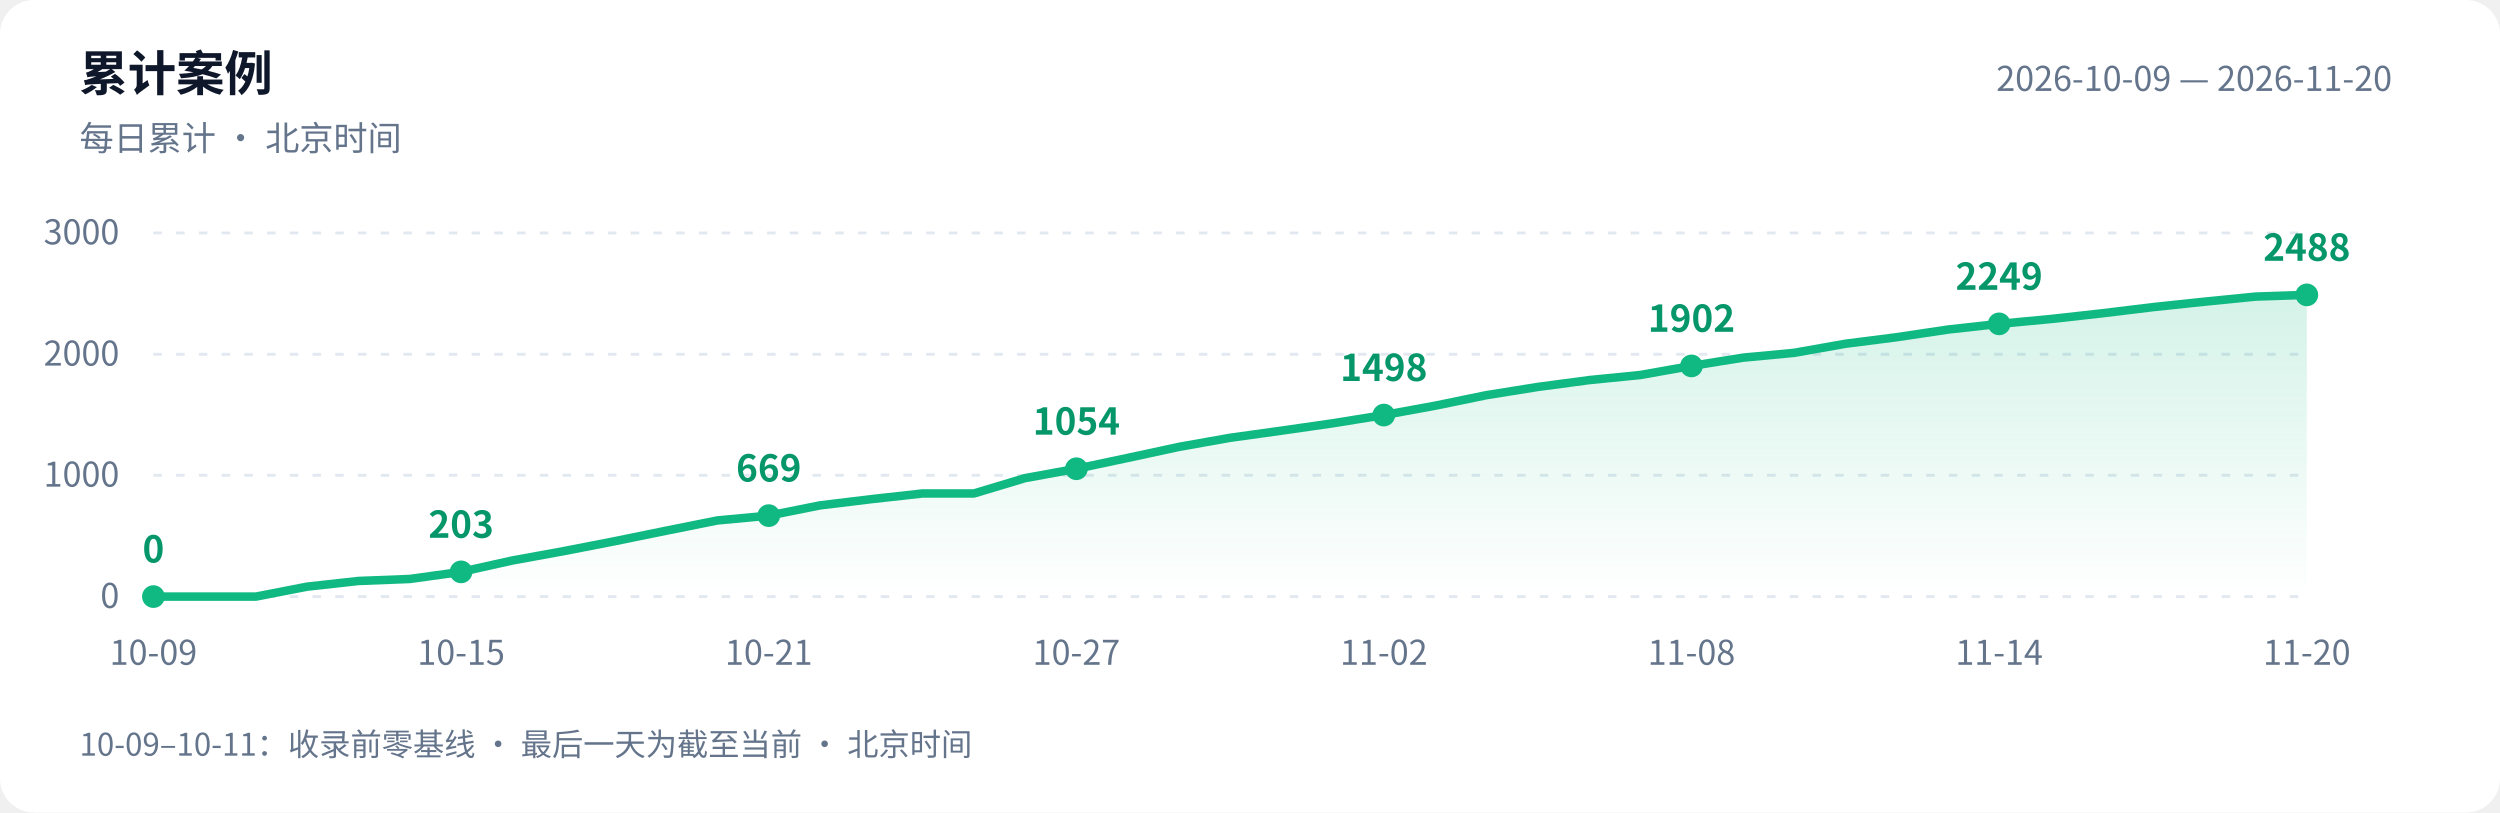
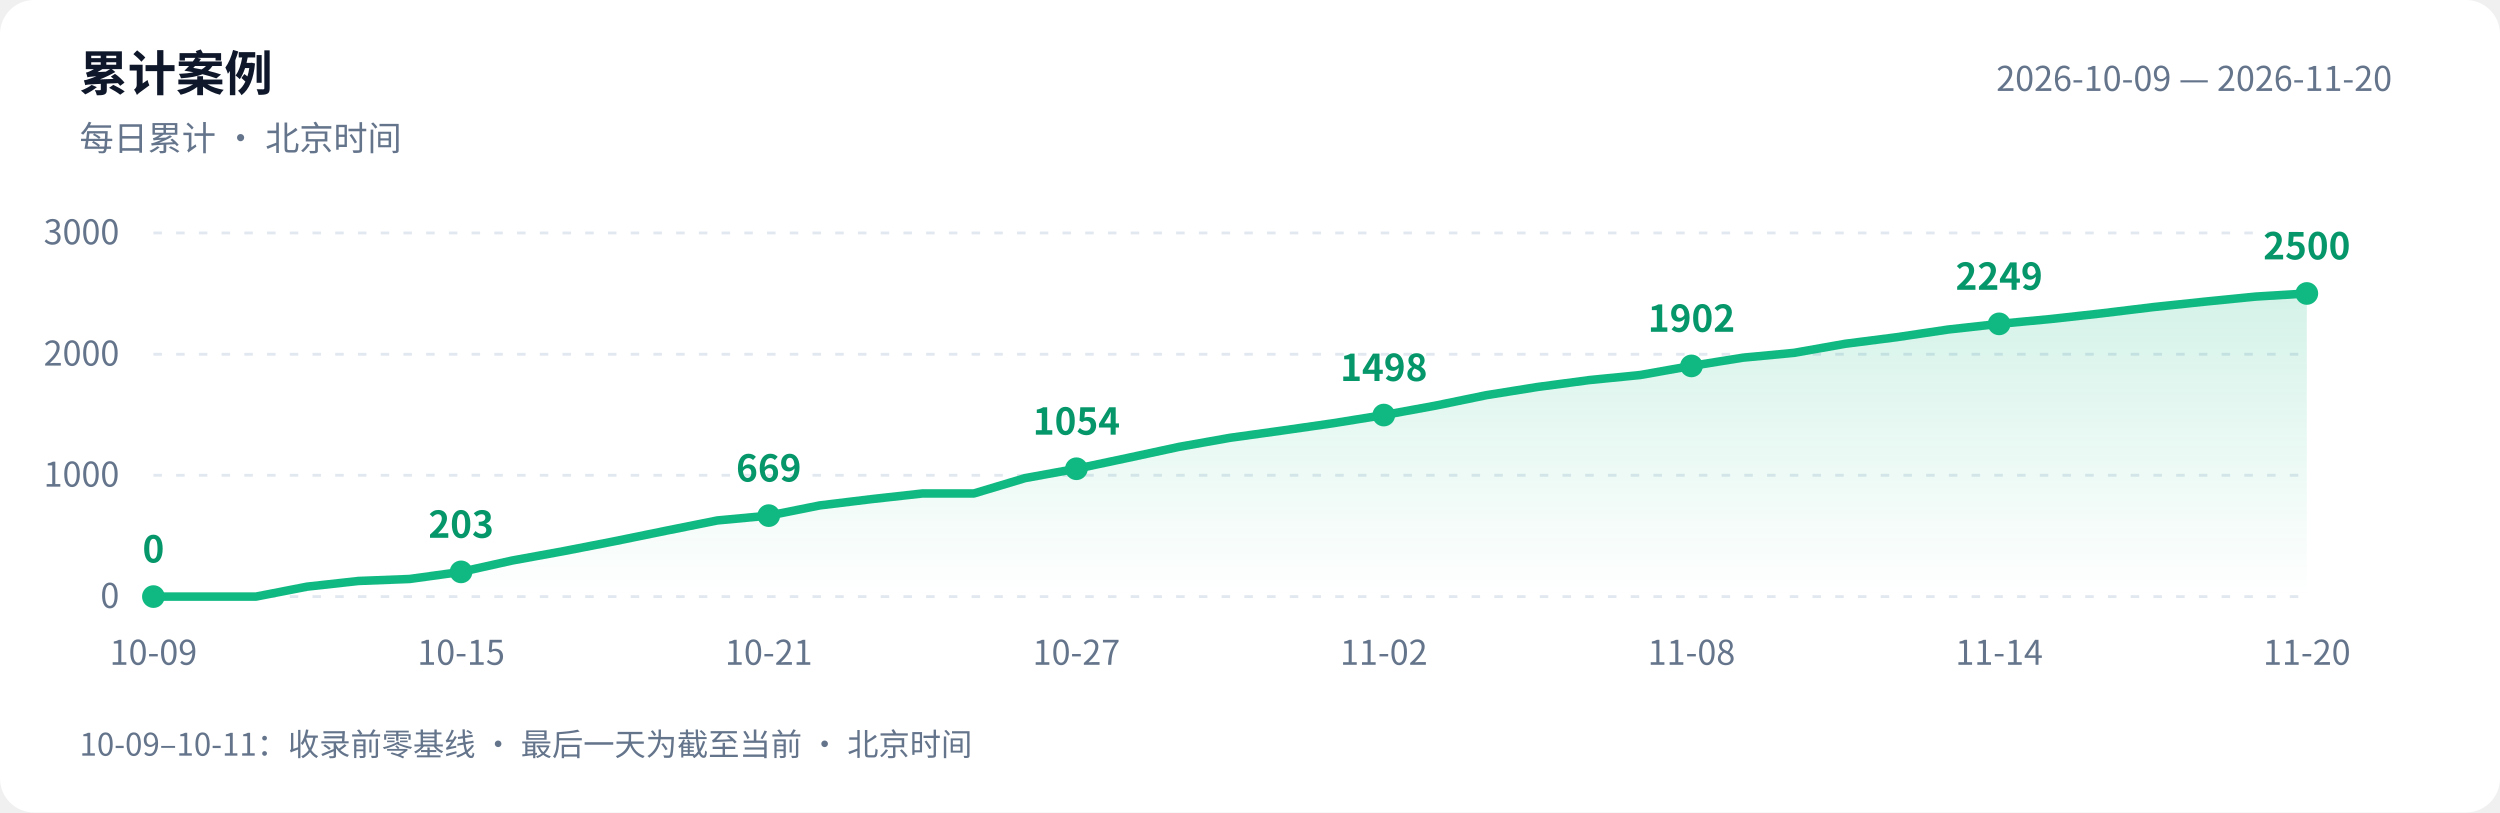
<svg xmlns="http://www.w3.org/2000/svg" width="880" height="286" viewBox="0 0 880 286" role="img" aria-labelledby="title desc">
  <defs>
    <linearGradient id="area" x1="0" y1="0" x2="0" y2="1">
      <stop offset="0" stop-color="#10b981" stop-opacity=".18" />
      <stop offset="1" stop-color="#10b981" stop-opacity="0" />
    </linearGradient>
  </defs>
  <style>text{font-family:-apple-system,BlinkMacSystemFont,"PingFang SC","Microsoft YaHei","WenQuanYi Zen Hei","Segoe UI","Noto Sans CJK SC",sans-serif;fill:#64748b;font-size:12px}.bg{fill:#fff}.heading{fill:#0f172a;font-size:17px;font-weight:600}.grid{stroke:#e2e8f0;stroke-dasharray:3 5}.value{fill:#059669;font-size:13px;font-weight:600}@media(prefers-color-scheme:dark){.bg{fill:#0d1117}text{fill:#8b949e}.heading{fill:#e6edf3}.grid{stroke:#30363d}.value{fill:#34d399}}</style>
  <rect class="bg" width="880" height="286" rx="12" />
  <text class="heading" x="28" y="32">累计案例</text>
  <text x="28" y="53">每日累计 · 北京时间</text>
  <text x="842" y="32" text-anchor="end">2026-10-09 — 2026-11-20</text>
  <path class="grid" d="M 54 210.0 H 812" />
  <text x="42" y="214.0" text-anchor="end">0</text>
  <path class="grid" d="M 54 167.3 H 812" />
  <text x="42" y="171.3" text-anchor="end">1000</text>
  <path class="grid" d="M 54 124.7 H 812" />
  <text x="42" y="128.7" text-anchor="end">2000</text>
  <path class="grid" d="M 54 82.0 H 812" />
  <text x="42" y="86.0" text-anchor="end">3000</text>
-   <path d="M 54 210 L 54.0 210.0 L 72.0 210.0 L 90.1 210.0 L 108.1 206.5 L 126.2 204.5 L 144.2 203.8 L 162.3 201.3 L 180.3 197.3 L 198.4 194.0 L 216.4 190.5 L 234.5 186.8 L 252.5 183.2 L 270.6 181.5 L 288.6 177.9 L 306.7 175.7 L 324.7 173.7 L 342.8 173.7 L 360.8 168.3 L 378.9 165.0 L 396.9 161.2 L 415.0 157.3 L 433.0 154.1 L 451.0 151.6 L 469.1 149.0 L 487.1 146.1 L 505.2 142.8 L 523.2 139.1 L 541.3 136.2 L 559.3 133.8 L 577.4 132.0 L 595.4 128.8 L 613.5 125.9 L 631.5 124.2 L 649.6 121.0 L 667.6 118.7 L 685.7 116.0 L 703.7 114.0 L 721.8 112.3 L 739.8 110.3 L 757.9 108.1 L 775.9 106.2 L 794.0 104.4 L 812.0 103.8 L 812.0 210 Z" fill="url(#area)" />
-   <polyline points="54.0,210.0 72.0,210.0 90.1,210.0 108.1,206.5 126.2,204.5 144.2,203.8 162.3,201.3 180.3,197.3 198.4,194.0 216.4,190.5 234.5,186.8 252.5,183.2 270.6,181.5 288.6,177.9 306.7,175.7 324.7,173.7 342.8,173.7 360.8,168.3 378.9,165.0 396.9,161.2 415.0,157.3 433.0,154.1 451.0,151.6 469.1,149.0 487.1,146.1 505.2,142.8 523.2,139.1 541.3,136.2 559.3,133.8 577.4,132.0 595.4,128.8 613.5,125.9 631.5,124.2 649.6,121.0 667.6,118.7 685.7,116.0 703.7,114.0 721.8,112.3 739.8,110.3 757.9,108.1 775.9,106.2 794.0,104.4 812.0,103.8" fill="none" stroke="#10b981" stroke-width="3" stroke-linejoin="round" stroke-linecap="round" />
+   <path d="M 54 210 L 54.0 210.0 L 72.0 210.0 L 90.1 210.0 L 108.1 206.5 L 126.2 204.5 L 144.2 203.8 L 162.3 201.3 L 180.3 197.3 L 198.4 194.0 L 216.4 190.5 L 234.5 186.8 L 252.5 183.2 L 270.6 181.5 L 288.6 177.9 L 306.7 175.7 L 324.7 173.7 L 342.8 173.7 L 360.8 168.3 L 378.9 165.0 L 396.9 161.2 L 415.0 157.3 L 433.0 154.1 L 451.0 151.6 L 469.1 149.0 L 487.1 146.1 L 505.2 142.8 L 523.2 139.1 L 541.3 136.2 L 559.3 133.8 L 577.4 132.0 L 595.4 128.8 L 613.5 125.9 L 631.5 124.2 L 649.6 121.0 L 667.6 118.7 L 685.7 116.0 L 703.7 114.0 L 721.8 112.3 L 739.8 110.3 L 757.9 108.1 L 775.9 106.2 L 794.0 104.4 L 812.0 103.3 L 812.0 210 Z" fill="url(#area)" />
+   <polyline points="54.0,210.0 72.0,210.0 90.1,210.0 108.1,206.5 126.2,204.5 144.2,203.8 162.3,201.3 180.3,197.3 198.4,194.0 216.4,190.5 234.5,186.8 252.5,183.2 270.6,181.5 288.6,177.9 306.7,175.7 324.7,173.7 342.8,173.7 360.8,168.3 378.9,165.0 396.9,161.2 415.0,157.3 433.0,154.1 451.0,151.6 469.1,149.0 487.1,146.1 505.2,142.8 523.2,139.1 541.3,136.2 559.3,133.8 577.4,132.0 595.4,128.8 613.5,125.9 631.5,124.2 649.6,121.0 667.6,118.7 685.7,116.0 703.7,114.0 721.8,112.3 739.8,110.3 757.9,108.1 775.9,106.2 794.0,104.4 812.0,103.3" fill="none" stroke="#10b981" stroke-width="3" stroke-linejoin="round" stroke-linecap="round" />
  <circle cx="54.0" cy="210.0" r="4" fill="#10b981" />
  <text class="value" x="54.0" y="198.0" text-anchor="middle">0</text>
  <text x="54.0" y="234" text-anchor="middle">10-09</text>
  <circle cx="162.3" cy="201.3" r="4" fill="#10b981" />
  <text class="value" x="162.3" y="189.3" text-anchor="middle">203</text>
  <text x="162.3" y="234" text-anchor="middle">10-15</text>
  <circle cx="270.6" cy="181.5" r="4" fill="#10b981" />
  <text class="value" x="270.6" y="169.5" text-anchor="middle">669</text>
  <text x="270.6" y="234" text-anchor="middle">10-21</text>
  <circle cx="378.9" cy="165.0" r="4" fill="#10b981" />
  <text class="value" x="378.9" y="153.0" text-anchor="middle">1054</text>
  <text x="378.9" y="234" text-anchor="middle">10-27</text>
  <circle cx="487.1" cy="146.1" r="4" fill="#10b981" />
  <text class="value" x="487.1" y="134.1" text-anchor="middle">1498</text>
  <text x="487.1" y="234" text-anchor="middle">11-02</text>
  <circle cx="595.4" cy="128.8" r="4" fill="#10b981" />
  <text class="value" x="595.4" y="116.8" text-anchor="middle">1902</text>
  <text x="595.4" y="234" text-anchor="middle">11-08</text>
  <circle cx="703.7" cy="114.0" r="4" fill="#10b981" />
  <text class="value" x="703.7" y="102.0" text-anchor="middle">2249</text>
  <text x="703.7" y="234" text-anchor="middle">11-14</text>
-   <circle cx="812.0" cy="103.8" r="4" fill="#10b981" />
-   <text class="value" x="812.0" y="91.8" text-anchor="middle">2488</text>
+   <circle cx="812.0" cy="103.3" r="4" fill="#10b981" />
+   <text class="value" x="812.0" y="91.3" text-anchor="middle">2500</text>
  <text x="812.0" y="234" text-anchor="middle">11-20</text>
  <text x="28" y="266" style="font-size:11px">10-09–10-11：收录前零基线 · 最后一天为截至当前 · 北京时间</text>
</svg>
